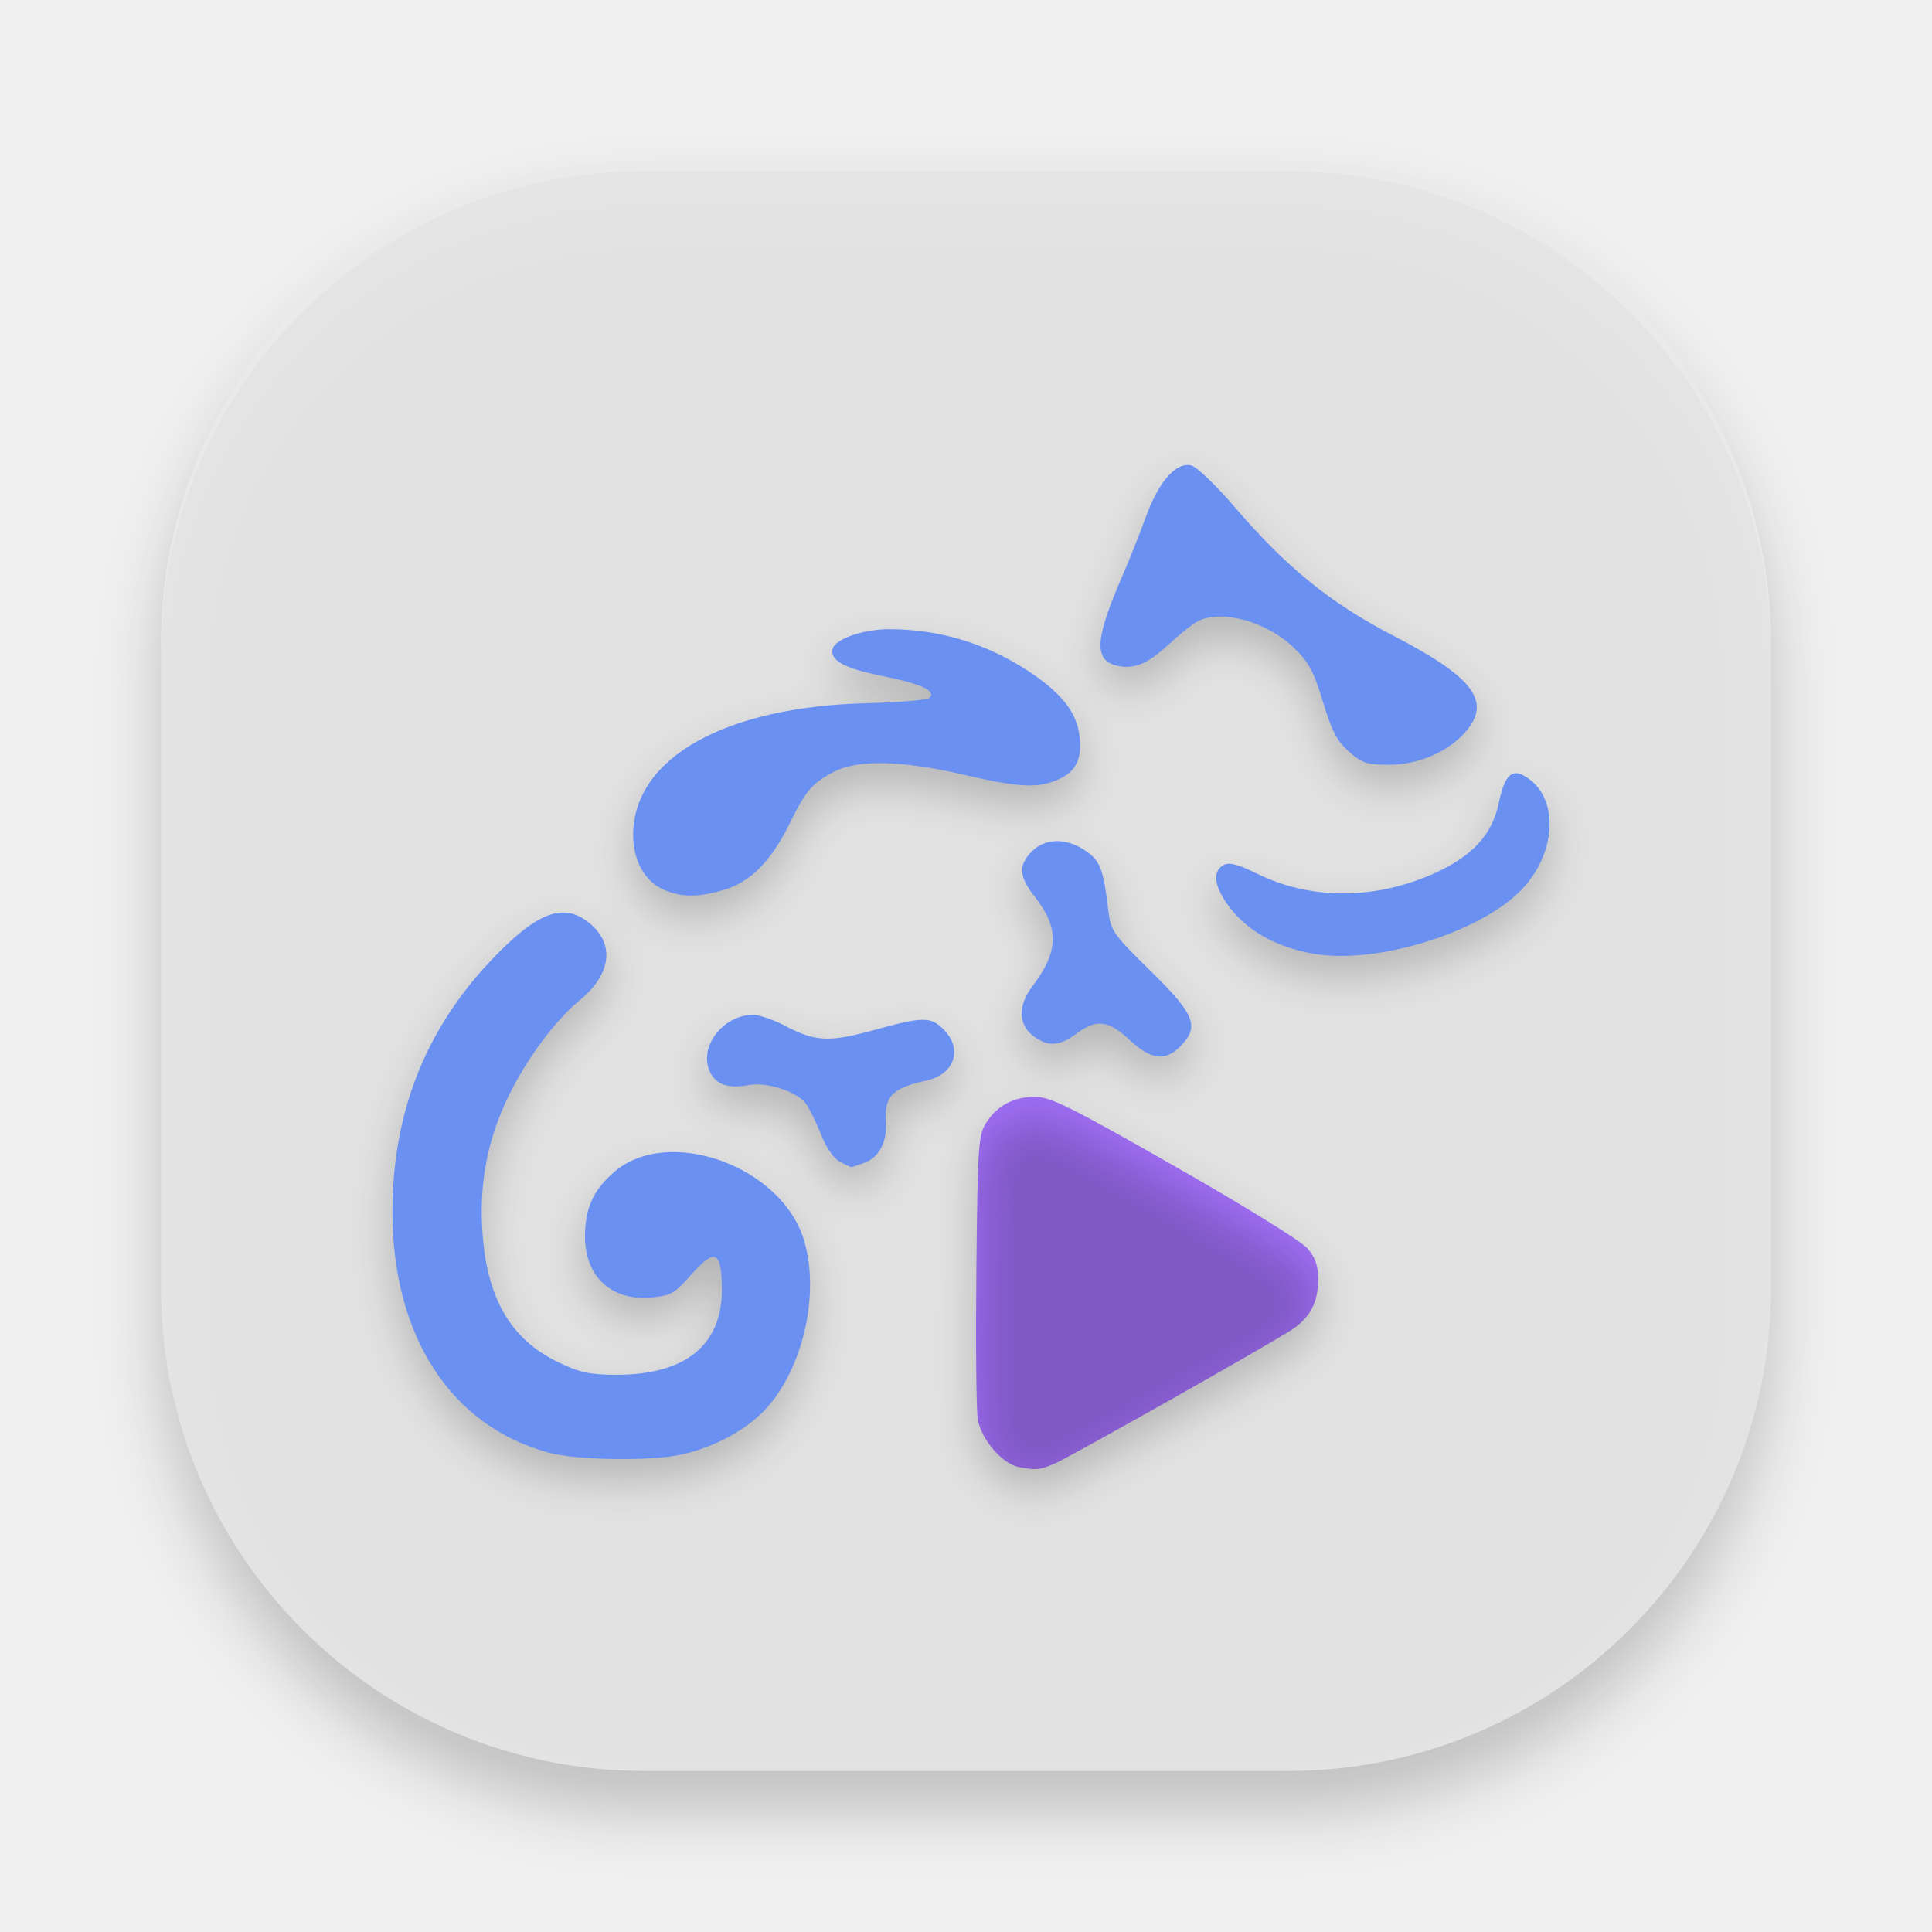
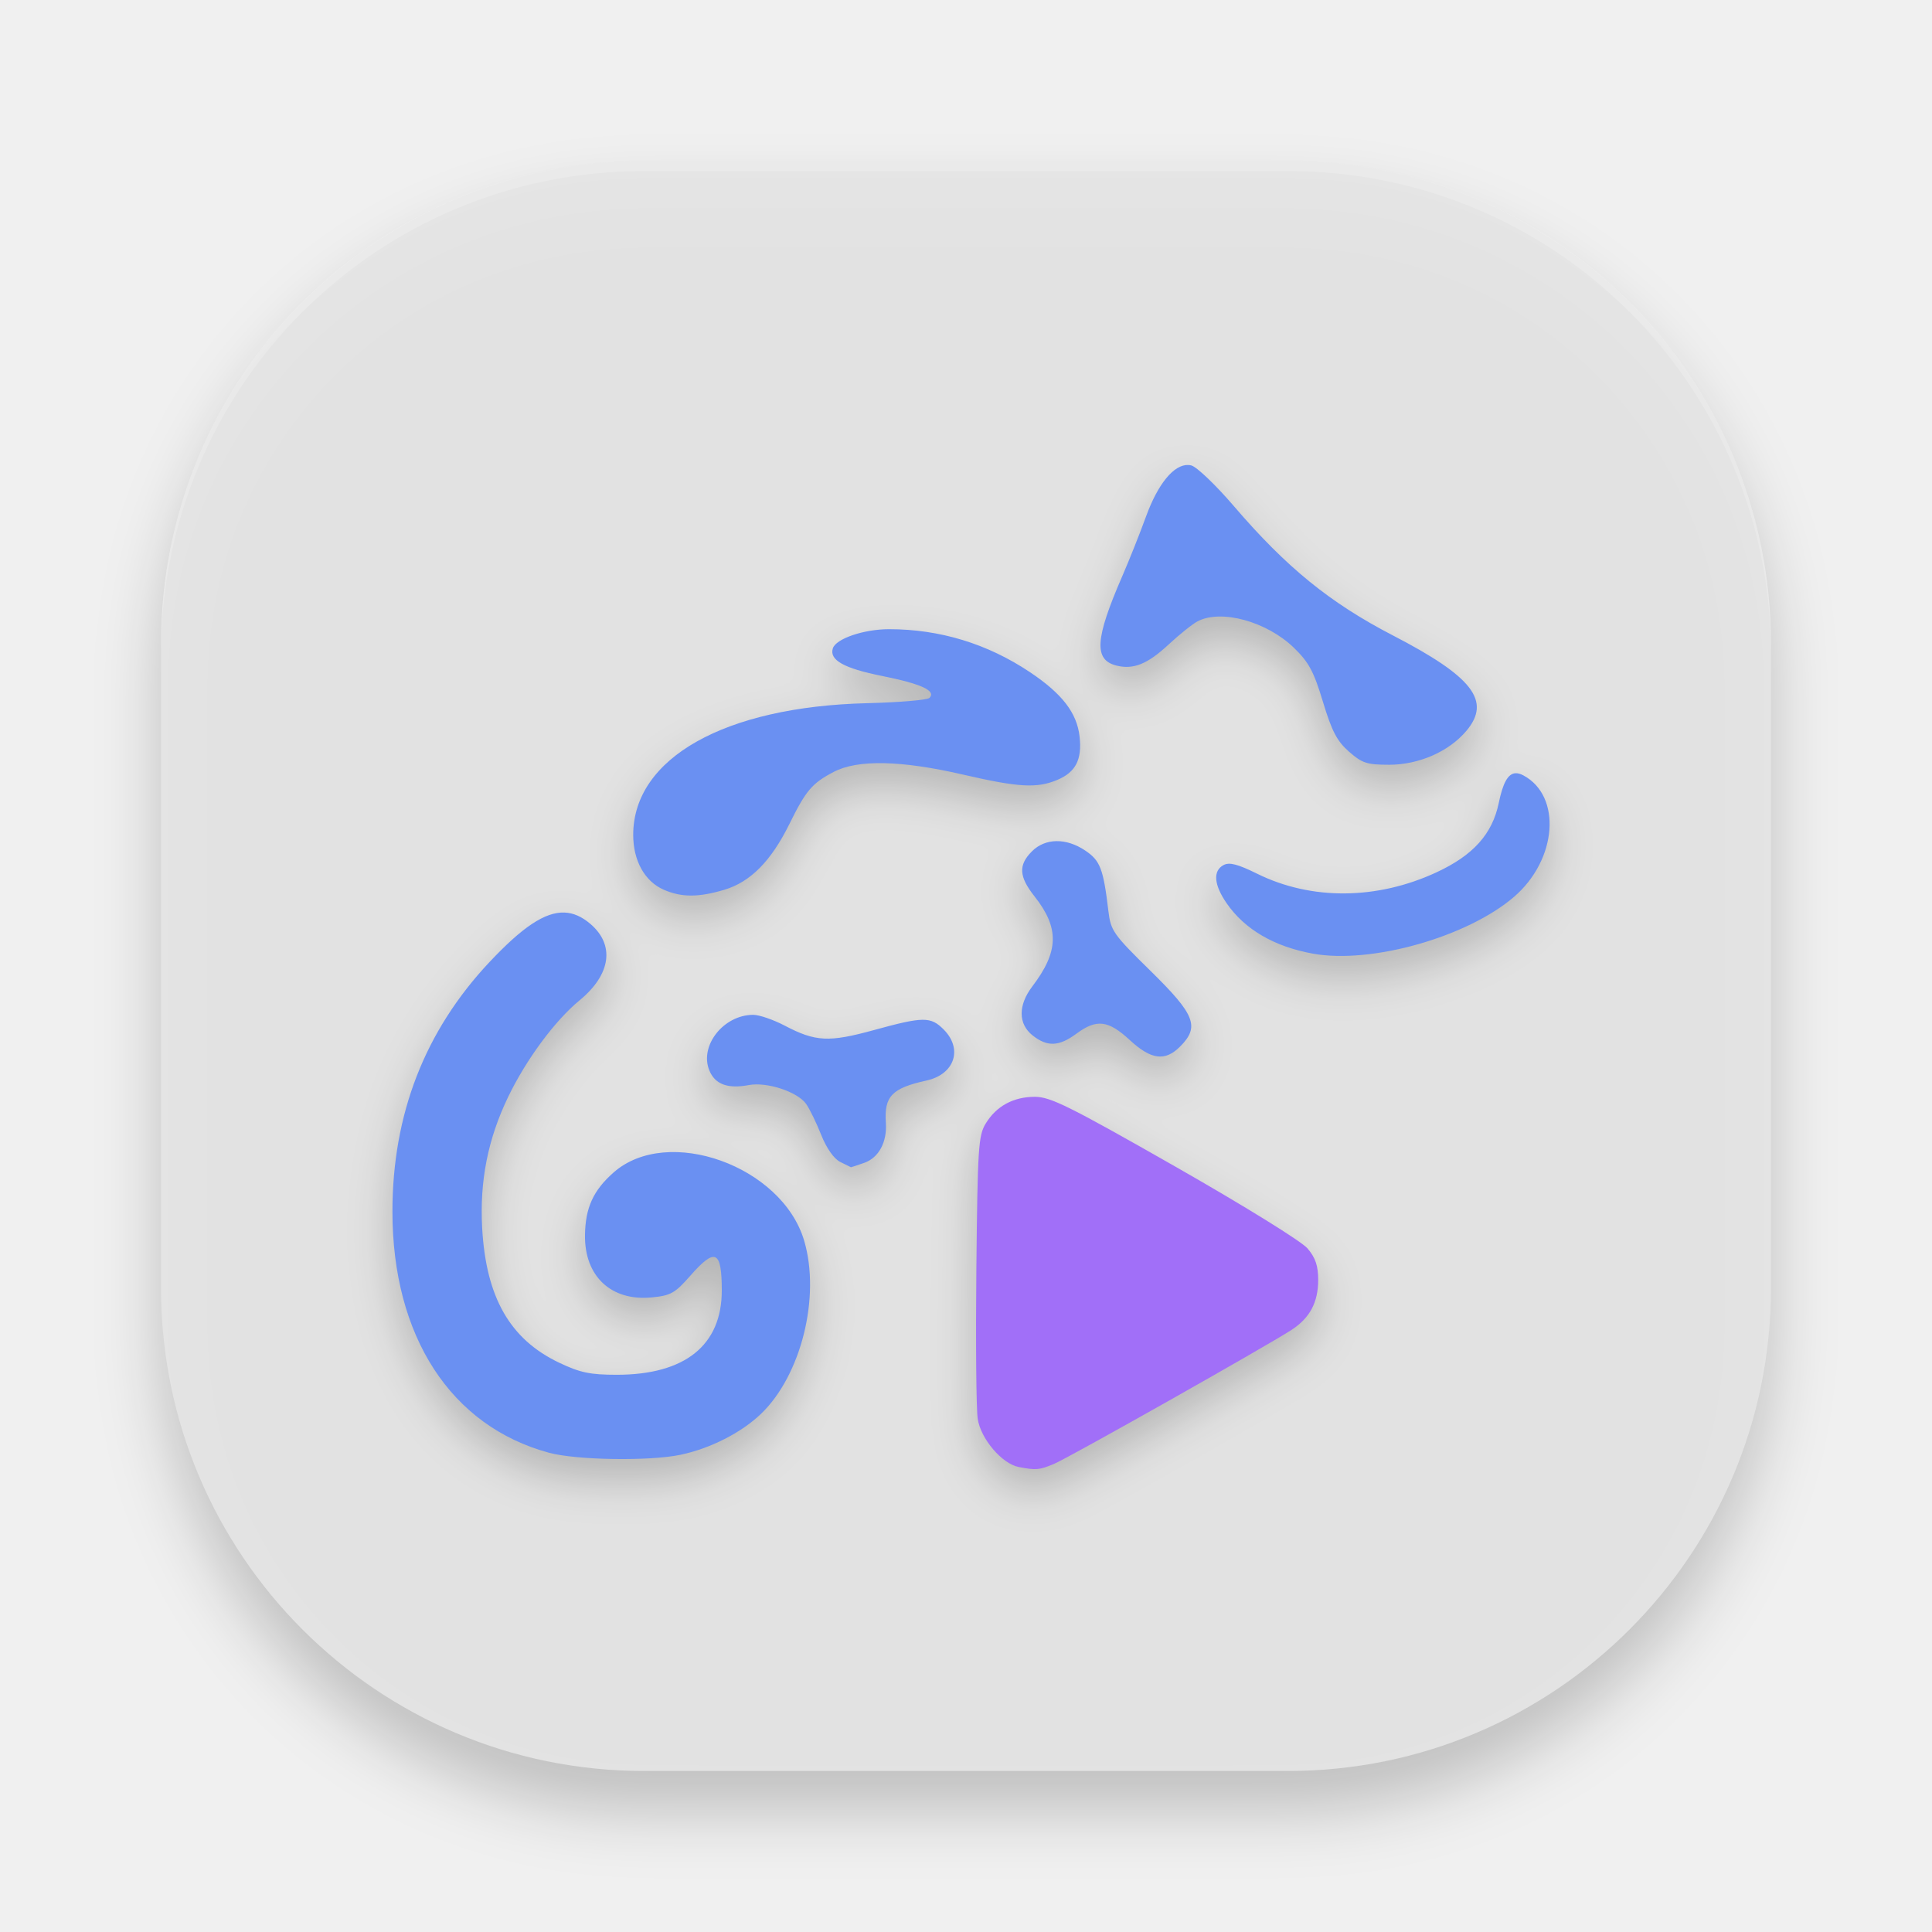
<svg xmlns="http://www.w3.org/2000/svg" width="192" height="192" version="1" id="svg12">
  <defs id="defs16">
    <filter style="color-interpolation-filters:sRGB" id="filter860" x="-0.048" width="1.096" y="-0.048" height="1.096">
      <feGaussianBlur stdDeviation="3.2" id="feGaussianBlur862" />
    </filter>
    <filter style="color-interpolation-filters:sRGB" id="filter895" x="-0.045" width="1.09" y="-0.052" height="1.103">
      <feGaussianBlur stdDeviation="2.148" id="feGaussianBlur897" />
    </filter>
  </defs>
  <rect style="opacity:0.2;stroke-width:4;filter:url(#filter860)" width="160" height="160" x="16" y="20" rx="48" ry="48" id="rect2" />
  <rect style="fill:#e4e4e4;fill-opacity:0.941;stroke-width:4" width="160" height="160" x="16" y="16" rx="48" ry="48" id="rect4" />
+   <path style="opacity:0.2;fill:#000000;fill-opacity:1;stroke-width:0.419;filter:url(#filter895)" d="m 118.107,48.211 c -1.427,-0.081 -3.031,1.852 -4.219,5.127 -0.595,1.641 -1.657,4.309 -2.361,5.93 -2.707,6.231 -2.842,8.305 -0.578,8.875 1.686,0.424 3.087,-0.143 5.191,-2.098 1.076,-1 2.369,-2.035 2.873,-2.299 2.348,-1.229 6.879,0.017 9.576,2.631 1.484,1.438 1.972,2.348 2.885,5.371 0.881,2.917 1.394,3.899 2.582,4.945 1.306,1.15 1.783,1.307 4,1.307 2.961,0 5.947,-1.314 7.68,-3.379 2.484,-2.961 0.633,-5.36 -7.305,-9.469 -6.254,-3.237 -10.59,-6.762 -15.811,-12.855 -1.789,-2.088 -3.692,-3.907 -4.23,-4.043 -0.093,-0.024 -0.188,-0.038 -0.283,-0.043 z M 88.352,64.53 c -2.52,6.5e-4 -5.29,0.947 -5.588,1.91 -0.358,1.156 1.1,1.974 4.861,2.73 3.951,0.795 5.442,1.484 4.74,2.188 -0.209,0.21 -3.003,0.447 -6.207,0.525 -14.129,0.347 -23.203,5.448 -23.23,13.061 -0.009,2.581 1.14,4.651 3.041,5.48 v -0.002 c 1.761,0.768 3.444,0.77 6.008,0.006 2.597,-0.774 4.656,-2.855 6.471,-6.537 1.646,-3.34 2.252,-4.05 4.402,-5.178 2.376,-1.246 6.685,-1.159 12.848,0.264 5.532,1.277 7.344,1.381 9.371,0.531 1.832,-0.768 2.476,-2.016 2.219,-4.305 -0.265,-2.359 -1.724,-4.254 -4.922,-6.396 -4.228,-2.832 -8.969,-4.278 -14.014,-4.277 z m 62.225,14.314 c -0.734,0.066 -1.226,0.993 -1.633,2.961 -0.639,3.087 -2.542,5.202 -6.211,6.898 -5.91,2.733 -12.417,2.78 -17.789,0.131 -1.951,-0.962 -2.774,-1.174 -3.352,-0.863 -1.07,0.575 -0.957,1.956 0.314,3.797 1.792,2.595 4.727,4.308 8.568,5.004 5.802,1.051 15.353,-1.649 20,-5.654 4.275,-3.684 4.757,-9.999 0.922,-12.059 -0.304,-0.163 -0.576,-0.237 -0.82,-0.215 z m -45.588,6.746 c -0.923,0.013 -1.773,0.351 -2.436,1.016 -1.365,1.369 -1.299,2.504 0.262,4.48 2.48,3.141 2.421,5.466 -0.223,8.943 -1.426,1.876 -1.413,3.733 0.035,4.875 1.456,1.149 2.619,1.101 4.35,-0.18 1.999,-1.48 3.162,-1.342 5.295,0.631 2.129,1.969 3.513,2.148 5.006,0.65 1.966,-1.973 1.503,-3.159 -2.924,-7.504 -3.734,-3.665 -3.967,-3.996 -4.205,-5.984 -0.5,-4.184 -0.806,-4.984 -2.289,-5.984 -0.953,-0.642 -1.948,-0.956 -2.871,-0.943 z M 56.109,92.688 C 54.151,92.608 51.874,94.171 48.629,97.627 42.22,104.452 39,112.738 39,122.405 c 0,12.4 5.806,21.337 15.57,23.971 2.724,0.735 9.966,0.847 13.047,0.201 2.975,-0.624 6.067,-2.198 8.029,-4.088 3.982,-3.835 5.917,-11.627 4.268,-17.197 -2.2,-7.432 -13.568,-11.5 -18.932,-6.775 -2.022,1.781 -2.807,3.501 -2.846,6.223 -0.058,4.097 2.602,6.585 6.627,6.197 1.895,-0.183 2.315,-0.419 3.836,-2.152 2.485,-2.833 3.131,-2.53 3.131,1.469 0,5.439 -3.658,8.372 -10.439,8.371 -2.645,-2.8e-4 -3.635,-0.208 -5.717,-1.197 -4.89,-2.324 -7.271,-6.485 -7.656,-13.375 -0.261,-4.68 0.564,-8.852 2.58,-13.041 1.788,-3.714 4.653,-7.589 7.1,-9.6 3.127,-2.57 3.532,-5.519 1.047,-7.617 -0.82,-0.692 -1.645,-1.069 -2.535,-1.105 z m 18.754,10.164 c -2.956,0 -5.382,3.075 -4.367,5.533 0.569,1.379 1.826,1.842 3.924,1.447 1.799,-0.338 4.854,0.673 5.701,1.887 0.346,0.496 1.018,1.874 1.49,3.064 0.527,1.327 1.256,2.367 1.887,2.688 0.566,0.287 1.049,0.526 1.072,0.529 0.023,0.003 0.619,-0.195 1.324,-0.441 1.435,-0.502 2.274,-2.062 2.143,-3.986 -0.18,-2.625 0.599,-3.434 4.043,-4.193 2.787,-0.614 3.632,-3.133 1.699,-5.072 -1.293,-1.297 -2.019,-1.29 -6.93,0.06 -4.478,1.231 -5.801,1.165 -8.867,-0.443 -1.123,-0.589 -2.526,-1.072 -3.119,-1.072 z m 27.992,8.148 c -2.149,0 -3.834,0.914 -4.9,2.66 -0.724,1.185 -0.803,2.438 -0.924,14.424 -0.073,7.219 -0.013,13.931 0.133,14.912 0.296,1.991 2.412,4.476 4.08,4.793 1.732,0.329 2.024,0.305 3.49,-0.303 1.431,-0.593 21.022,-11.645 23.605,-13.316 1.827,-1.182 2.66,-2.738 2.66,-4.971 0,-1.404 -0.269,-2.201 -1.057,-3.129 -0.603,-0.71 -6.269,-4.218 -13.182,-8.158 -10.451,-5.958 -12.372,-6.912 -13.906,-6.912 z" id="path866" />
  <path style="opacity:0.2;fill:#ffffff;stroke-width:4" d="M 64,16 C 37.408,16 16,37.408 16,64 v 1 C 16,38.408 37.408,17 64,17 h 64 c 26.592,0 48,21.408 48,48 V 64 C 176,37.408 154.592,16 128,16 Z" id="path10" />
  <path style="fill:#a16ff8;fill-opacity:1;stroke-width:0.419" d="m 101.244,145.79 c -1.668,-0.317 -3.784,-2.804 -4.08,-4.795 -0.146,-0.982 -0.206,-7.691 -0.133,-14.911 0.121,-11.986 0.201,-13.239 0.925,-14.424 C 99.022,109.915 100.707,109 102.856,109 c 1.534,0 3.454,0.955 13.905,6.912 6.912,3.941 12.58,7.448 13.182,8.158 0.788,0.928 1.057,1.725 1.057,3.128 0,2.232 -0.833,3.789 -2.659,4.971 -2.583,1.672 -22.175,12.724 -23.606,13.317 -1.466,0.607 -1.758,0.633 -3.49,0.304 z" id="path863" />
-   <path style="opacity:0.2;fill:#000000;fill-opacity:1;stroke-width:0.419;filter:url(#filter895)" d="m 118.107,48.211 c -1.427,-0.081 -3.031,1.852 -4.219,5.127 -0.595,1.641 -1.657,4.309 -2.361,5.93 -2.707,6.231 -2.842,8.305 -0.578,8.875 1.686,0.424 3.087,-0.143 5.191,-2.098 1.076,-1 2.369,-2.035 2.873,-2.299 2.348,-1.229 6.879,0.017 9.576,2.631 1.484,1.438 1.972,2.348 2.885,5.371 0.881,2.917 1.394,3.899 2.582,4.945 1.306,1.15 1.783,1.307 4,1.307 2.961,0 5.947,-1.314 7.68,-3.379 2.484,-2.961 0.633,-5.36 -7.305,-9.469 -6.254,-3.237 -10.59,-6.762 -15.811,-12.855 -1.789,-2.088 -3.692,-3.907 -4.23,-4.043 -0.093,-0.024 -0.188,-0.038 -0.283,-0.043 z M 88.352,64.53 c -2.52,6.5e-4 -5.29,0.947 -5.588,1.91 -0.358,1.156 1.1,1.974 4.861,2.73 3.951,0.795 5.442,1.484 4.74,2.188 -0.209,0.21 -3.003,0.447 -6.207,0.525 -14.129,0.347 -23.203,5.448 -23.23,13.061 -0.009,2.581 1.14,4.651 3.041,5.48 v -0.002 c 1.761,0.768 3.444,0.77 6.008,0.006 2.597,-0.774 4.656,-2.855 6.471,-6.537 1.646,-3.34 2.252,-4.05 4.402,-5.178 2.376,-1.246 6.685,-1.159 12.848,0.264 5.532,1.277 7.344,1.381 9.371,0.531 1.832,-0.768 2.476,-2.016 2.219,-4.305 -0.265,-2.359 -1.724,-4.254 -4.922,-6.396 -4.228,-2.832 -8.969,-4.278 -14.014,-4.277 z m 62.225,14.314 c -0.734,0.066 -1.226,0.993 -1.633,2.961 -0.639,3.087 -2.542,5.202 -6.211,6.898 -5.91,2.733 -12.417,2.78 -17.789,0.131 -1.951,-0.962 -2.774,-1.174 -3.352,-0.863 -1.07,0.575 -0.957,1.956 0.314,3.797 1.792,2.595 4.727,4.308 8.568,5.004 5.802,1.051 15.353,-1.649 20,-5.654 4.275,-3.684 4.757,-9.999 0.922,-12.059 -0.304,-0.163 -0.576,-0.237 -0.82,-0.215 z m -45.588,6.746 c -0.923,0.013 -1.773,0.351 -2.436,1.016 -1.365,1.369 -1.299,2.504 0.262,4.48 2.48,3.141 2.421,5.466 -0.223,8.943 -1.426,1.876 -1.413,3.733 0.035,4.875 1.456,1.149 2.619,1.101 4.35,-0.18 1.999,-1.48 3.162,-1.342 5.295,0.631 2.129,1.969 3.513,2.148 5.006,0.65 1.966,-1.973 1.503,-3.159 -2.924,-7.504 -3.734,-3.665 -3.967,-3.996 -4.205,-5.984 -0.5,-4.184 -0.806,-4.984 -2.289,-5.984 -0.953,-0.642 -1.948,-0.956 -2.871,-0.943 z M 56.109,92.688 C 54.151,92.608 51.874,94.171 48.629,97.627 42.22,104.452 39,112.738 39,122.405 c 0,12.4 5.806,21.337 15.57,23.971 2.724,0.735 9.966,0.847 13.047,0.201 2.975,-0.624 6.067,-2.198 8.029,-4.088 3.982,-3.835 5.917,-11.627 4.268,-17.197 -2.2,-7.432 -13.568,-11.5 -18.932,-6.775 -2.022,1.781 -2.807,3.501 -2.846,6.223 -0.058,4.097 2.602,6.585 6.627,6.197 1.895,-0.183 2.315,-0.419 3.836,-2.152 2.485,-2.833 3.131,-2.53 3.131,1.469 0,5.439 -3.658,8.372 -10.439,8.371 -2.645,-2.8e-4 -3.635,-0.208 -5.717,-1.197 -4.89,-2.324 -7.271,-6.485 -7.656,-13.375 -0.261,-4.68 0.564,-8.852 2.58,-13.041 1.788,-3.714 4.653,-7.589 7.1,-9.6 3.127,-2.57 3.532,-5.519 1.047,-7.617 -0.82,-0.692 -1.645,-1.069 -2.535,-1.105 z m 18.754,10.164 c -2.956,0 -5.382,3.075 -4.367,5.533 0.569,1.379 1.826,1.842 3.924,1.447 1.799,-0.338 4.854,0.673 5.701,1.887 0.346,0.496 1.018,1.874 1.49,3.064 0.527,1.327 1.256,2.367 1.887,2.688 0.566,0.287 1.049,0.526 1.072,0.529 0.023,0.003 0.619,-0.195 1.324,-0.441 1.435,-0.502 2.274,-2.062 2.143,-3.986 -0.18,-2.625 0.599,-3.434 4.043,-4.193 2.787,-0.614 3.632,-3.133 1.699,-5.072 -1.293,-1.297 -2.019,-1.29 -6.93,0.06 -4.478,1.231 -5.801,1.165 -8.867,-0.443 -1.123,-0.589 -2.526,-1.072 -3.119,-1.072 z m 27.992,8.148 c -2.149,0 -3.834,0.914 -4.9,2.66 -0.724,1.185 -0.803,2.438 -0.924,14.424 -0.073,7.219 -0.013,13.931 0.133,14.912 0.296,1.991 2.412,4.476 4.08,4.793 1.732,0.329 2.024,0.305 3.49,-0.303 1.431,-0.593 21.022,-11.645 23.605,-13.316 1.827,-1.182 2.66,-2.738 2.66,-4.971 0,-1.404 -0.269,-2.201 -1.057,-3.129 -0.603,-0.71 -6.269,-4.218 -13.182,-8.158 -10.451,-5.958 -12.372,-6.912 -13.906,-6.912 z" id="path866" />
  <path style="fill:#6a90f2;fill-opacity:1;stroke-width:0.42" d="m 118.107,46.211 c -1.427,-0.081 -3.031,1.852 -4.219,5.127 -0.595,1.641 -1.657,4.309 -2.361,5.93 -2.707,6.231 -2.842,8.305 -0.578,8.875 1.686,0.424 3.087,-0.143 5.191,-2.098 1.076,-1 2.369,-2.035 2.873,-2.299 2.348,-1.229 6.879,0.017 9.576,2.631 1.484,1.438 1.972,2.348 2.885,5.371 0.881,2.917 1.394,3.899 2.582,4.945 1.306,1.15 1.783,1.307 4,1.307 2.961,0 5.947,-1.314 7.68,-3.379 2.484,-2.961 0.633,-5.36 -7.305,-9.469 -6.254,-3.237 -10.59,-6.762 -15.811,-12.855 -1.789,-2.088 -3.692,-3.907 -4.23,-4.043 -0.093,-0.024 -0.188,-0.038 -0.283,-0.043 z M 88.352,62.529 c -2.52,6.5e-4 -5.29,0.947 -5.588,1.91 -0.358,1.156 1.1,1.974 4.861,2.73 3.951,0.795 5.442,1.484 4.74,2.188 -0.209,0.21 -3.003,0.447 -6.207,0.525 -14.129,0.347 -23.203,5.448 -23.23,13.061 -0.009,2.581 1.14,4.651 3.041,5.48 v -0.002 c 1.761,0.768 3.444,0.77 6.008,0.006 2.597,-0.774 4.656,-2.855 6.471,-6.537 1.646,-3.34 2.252,-4.05 4.402,-5.178 2.376,-1.246 6.685,-1.159 12.848,0.264 5.532,1.277 7.344,1.381 9.371,0.531 1.832,-0.768 2.476,-2.016 2.219,-4.305 -0.265,-2.359 -1.724,-4.254 -4.922,-6.396 -4.228,-2.832 -8.969,-4.278 -14.014,-4.277 z M 150.576,76.844 c -0.734,0.066 -1.226,0.993 -1.633,2.961 -0.639,3.087 -2.542,5.202 -6.211,6.898 -5.91,2.733 -12.417,2.78 -17.789,0.131 -1.951,-0.962 -2.774,-1.174 -3.352,-0.863 -1.07,0.575 -0.957,1.956 0.314,3.797 1.792,2.595 4.727,4.308 8.568,5.004 5.802,1.051 15.353,-1.649 20,-5.654 4.275,-3.684 4.757,-9.999 0.922,-12.059 -0.304,-0.163 -0.576,-0.237 -0.82,-0.215 z m -45.588,6.746 c -0.923,0.013 -1.773,0.351 -2.436,1.016 -1.365,1.369 -1.299,2.504 0.262,4.48 2.48,3.141 2.421,5.466 -0.223,8.943 -1.426,1.876 -1.413,3.733 0.035,4.875 1.456,1.149 2.619,1.101 4.35,-0.18 1.999,-1.48 3.162,-1.342 5.295,0.631 2.129,1.969 3.513,2.148 5.006,0.65 1.966,-1.973 1.503,-3.159 -2.924,-7.504 -3.734,-3.665 -3.967,-3.996 -4.205,-5.984 -0.5,-4.184 -0.806,-4.984 -2.289,-5.984 -0.953,-0.642 -1.948,-0.956 -2.871,-0.943 z M 56.109,90.688 C 54.151,90.607 51.874,92.171 48.629,95.627 42.22,102.452 39,110.737 39,120.404 c 0,12.4 5.806,21.337 15.57,23.971 2.724,0.735 9.966,0.847 13.047,0.201 2.975,-0.624 6.067,-2.198 8.029,-4.088 3.982,-3.835 5.917,-11.627 4.268,-17.197 -2.2,-7.432 -13.568,-11.5 -18.932,-6.775 -2.022,1.781 -2.807,3.501 -2.846,6.223 -0.058,4.097 2.602,6.585 6.627,6.197 1.895,-0.183 2.315,-0.419 3.836,-2.152 2.485,-2.833 3.131,-2.53 3.131,1.469 0,5.439 -3.658,8.372 -10.439,8.371 -2.645,-2.8e-4 -3.635,-0.208 -5.717,-1.197 -4.89,-2.324 -7.271,-6.485 -7.656,-13.375 -0.261,-4.68 0.564,-8.852 2.58,-13.041 1.788,-3.714 4.653,-7.589 7.1,-9.6 3.127,-2.57 3.532,-5.519 1.047,-7.617 -0.82,-0.692 -1.645,-1.069 -2.535,-1.105 z m 18.754,10.164 c -2.956,0 -5.382,3.075 -4.367,5.533 0.569,1.379 1.826,1.842 3.924,1.447 1.799,-0.338 4.854,0.673 5.701,1.887 0.346,0.496 1.018,1.874 1.49,3.064 0.527,1.327 1.256,2.367 1.887,2.688 0.566,0.287 1.049,0.526 1.072,0.529 0.023,0.003 0.619,-0.195 1.324,-0.441 1.435,-0.502 2.274,-2.062 2.143,-3.986 -0.18,-2.625 0.599,-3.434 4.043,-4.193 2.787,-0.614 3.632,-3.133 1.699,-5.072 -1.293,-1.297 -2.019,-1.29 -6.93,0.06 -4.478,1.231 -5.801,1.165 -8.867,-0.443 -1.123,-0.589 -2.526,-1.072 -3.119,-1.072 z" id="path861" />
</svg>
